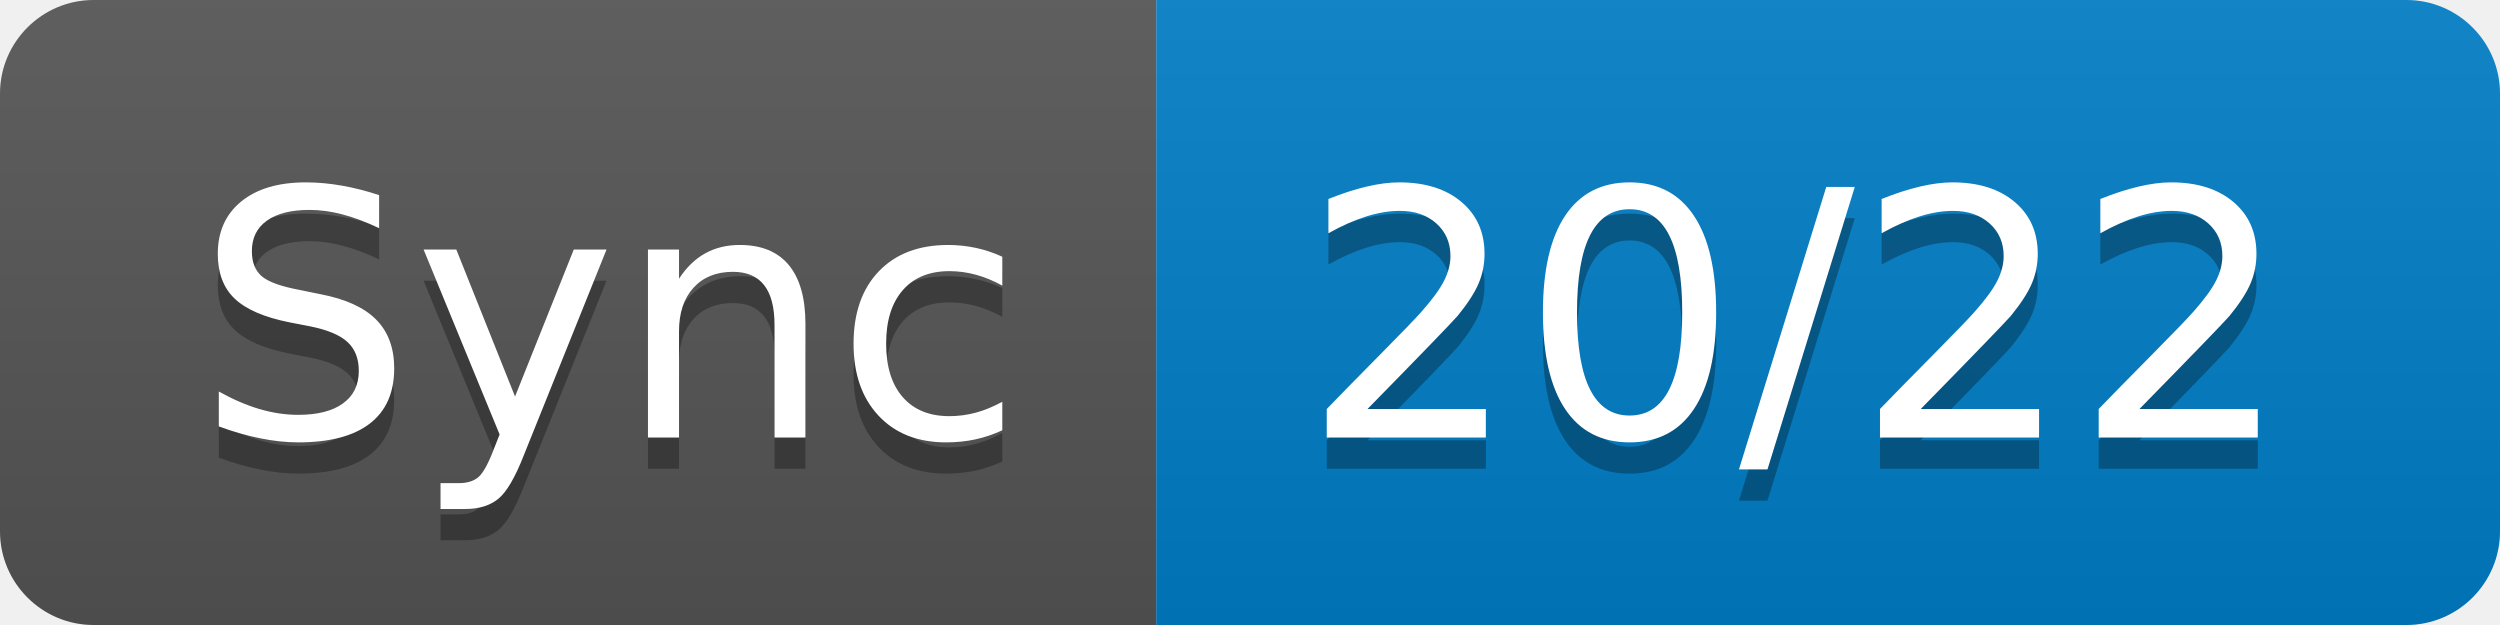
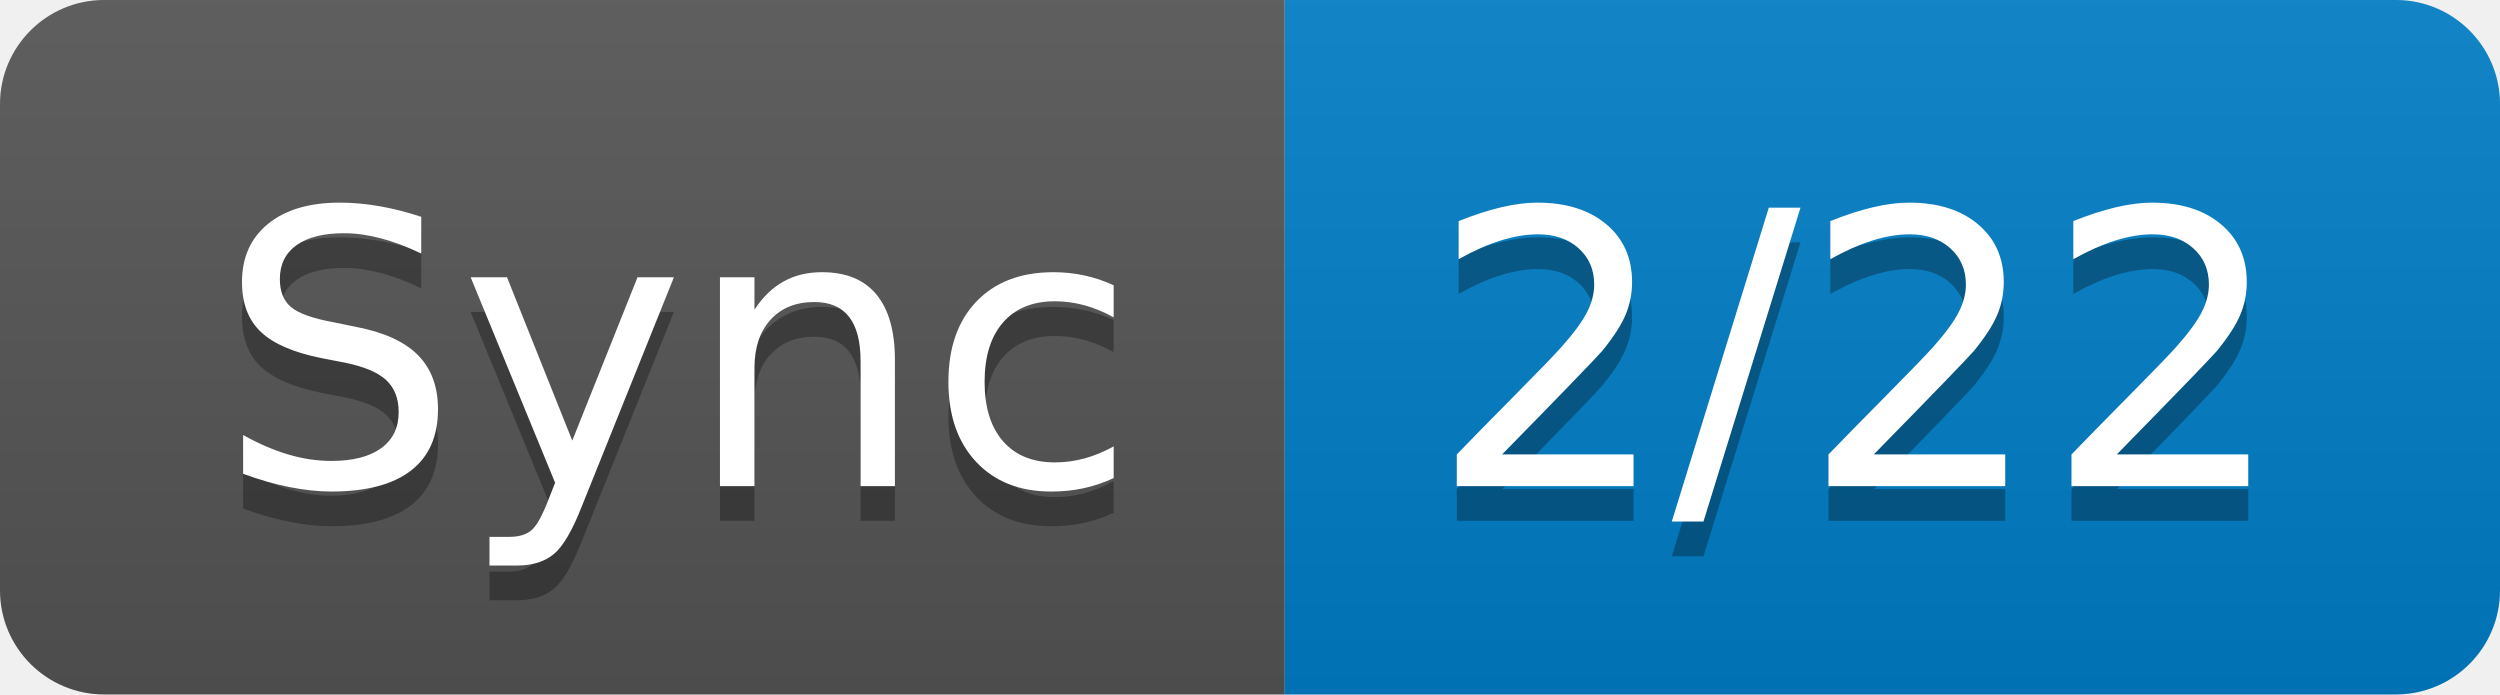
- <svg xmlns="http://www.w3.org/2000/svg" width="80" height="20" role="img" aria-label="Sync: 20/22">
+ <svg xmlns="http://www.w3.org/2000/svg" width="72" height="20" role="img" aria-label="Sync: 2/22">
  <linearGradient id="s" x2="0" y2="100%">
    <stop offset="0" stop-color="#bbb" stop-opacity=".1" />
    <stop offset="1" stop-opacity=".1" />
  </linearGradient>
  <clipPath id="r">
-     <rect width="80" height="20" rx="3" fill="#fff" />
+     <rect width="72" height="20" rx="3" fill="#fff" />
  </clipPath>
  <g clip-path="url(#r)">
    <rect width="37" height="20" fill="#555" />
-     <rect x="37" width="43" height="20" fill="#007ec6" />
-     <rect width="80" height="20" fill="url(#s)" />
+     <rect x="37" width="35" height="20" fill="#007ec6" />
+     <rect width="72" height="20" fill="url(#s)" />
  </g>
  <g fill="#fff" text-anchor="middle" font-family="Verdana,Geneva,DejaVu Sans,sans-serif" text-rendering="geometricPrecision" font-size="110">
    <text aria-hidden="true" x="195" y="150" fill="#010101" fill-opacity=".3" transform="scale(.1)" textLength="270">Sync</text>
    <text x="195" y="140" transform="scale(.1)" fill="#fff" textLength="270">Sync</text>
-     <text aria-hidden="true" x="575" y="150" fill="#010101" fill-opacity=".3" transform="scale(.1)" textLength="330">20/22</text>
-     <text x="575" y="140" transform="scale(.1)" fill="#fff" textLength="330">20/22</text>
+     <text aria-hidden="true" x="535" y="150" fill="#010101" fill-opacity=".3" transform="scale(.1)" textLength="250">2/22</text>
+     <text x="535" y="140" transform="scale(.1)" fill="#fff" textLength="250">2/22</text>
  </g>
</svg>
